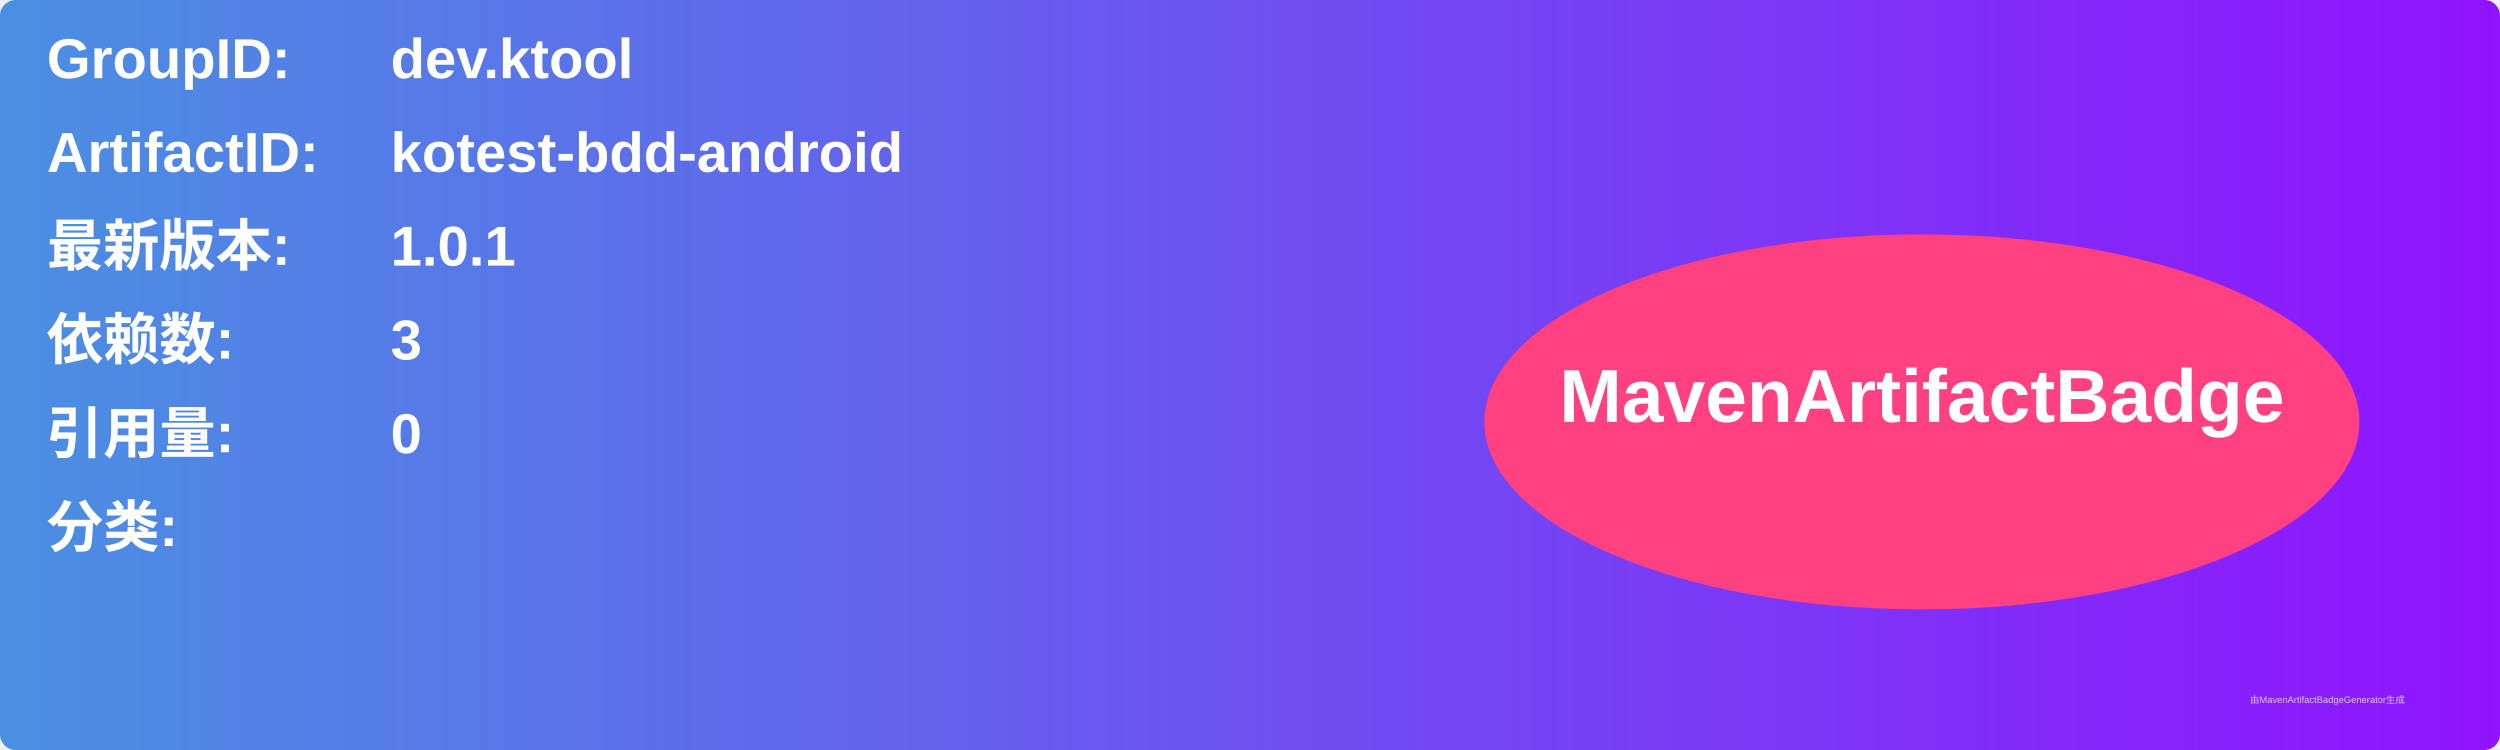
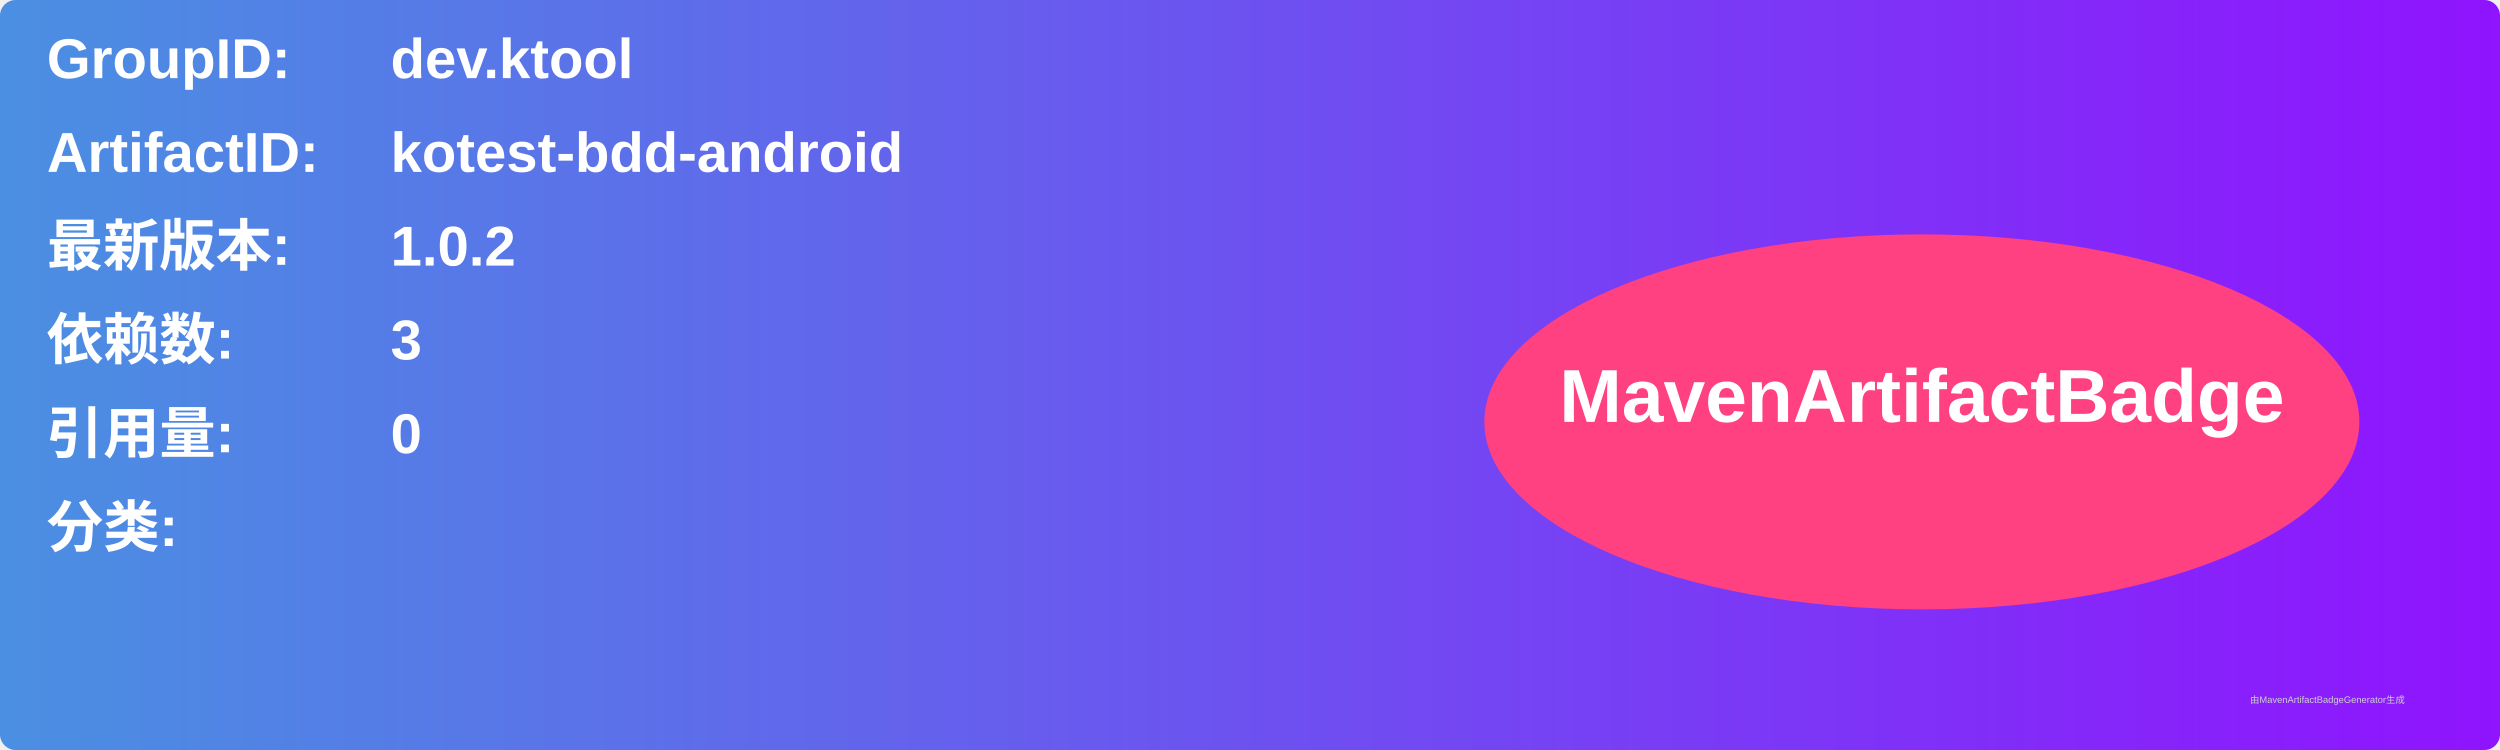
<svg xmlns="http://www.w3.org/2000/svg" width="800" height="240" viewBox="0 0 800 240">
  <linearGradient id="grad" x1="0%" y1="0%" x2="100%" y2="0%">
    <stop offset="0%" stop-color="#4a90e2" />
    <stop offset="100%" stop-color="#9013fe" />
  </linearGradient>
  <rect width="100%" height="100%" rx="5" ry="5" fill="url(#grad)" />
  <g transform="translate(15, 15)">
    <text x="0" y="10" font-family="Arial" font-size="18" fill="white" font-weight="bold" width="260">GroupID:</text>
    <text x="110" y="10" font-family="Arial" font-size="18" fill="white" font-weight="bold" width="460">dev.ktool</text>
    <text x="0" y="40" font-family="Arial" font-size="18" fill="white" font-weight="bold" width="260">ArtifactID:</text>
    <text x="110" y="40" font-family="Arial" font-size="18" fill="white" font-weight="bold" width="460">kotest-bdd-android</text>
    <text x="0" y="70" font-family="Arial" font-size="18" fill="white" font-weight="bold">最新版本:</text>
    <text x="110" y="70" font-family="Arial" font-size="18" fill="white" font-weight="bold">
-       <tspan font-weight="bold">1.0.1</tspan>
+       <tspan font-weight="bold">1.0.2</tspan>
    </text>
    <text x="0" y="100" font-family="Arial" font-size="18" fill="white" font-weight="bold">依赖数: </text>
    <text x="110" y="100" font-family="Arial" font-size="18" fill="white">
      <tspan font-weight="bold">3</tspan>
    </text>
    <text x="0" y="130" font-family="Arial" font-size="18" fill="white" font-weight="bold">引用量: </text>
    <text x="110" y="130" font-family="Arial" font-size="18" fill="white">
      <tspan font-weight="bold">0</tspan>
    </text>
    <text x="0" y="160" font-family="Arial" font-size="18" fill="white" font-weight="bold">分类:</text>
    <text x="10" y="190" font-family="Arial" font-size="10" fill="white">
      <tspan font-weight="bold" />
    </text>
    <ellipse cx="600" cy="120" rx="140" ry="60" fill="#ff4081" />
    <text x="600" y="120" text-anchor="middle" font-family="Arial" font-size="24" fill="white" font-weight="bold">MavenArtifactBadge</text>
  </g>
  <text x="720" y="225" font-family="Arial" font-size="3" fill="#d0d0d0">由MavenArtifactBadgeGenerator生成</text>
</svg>
